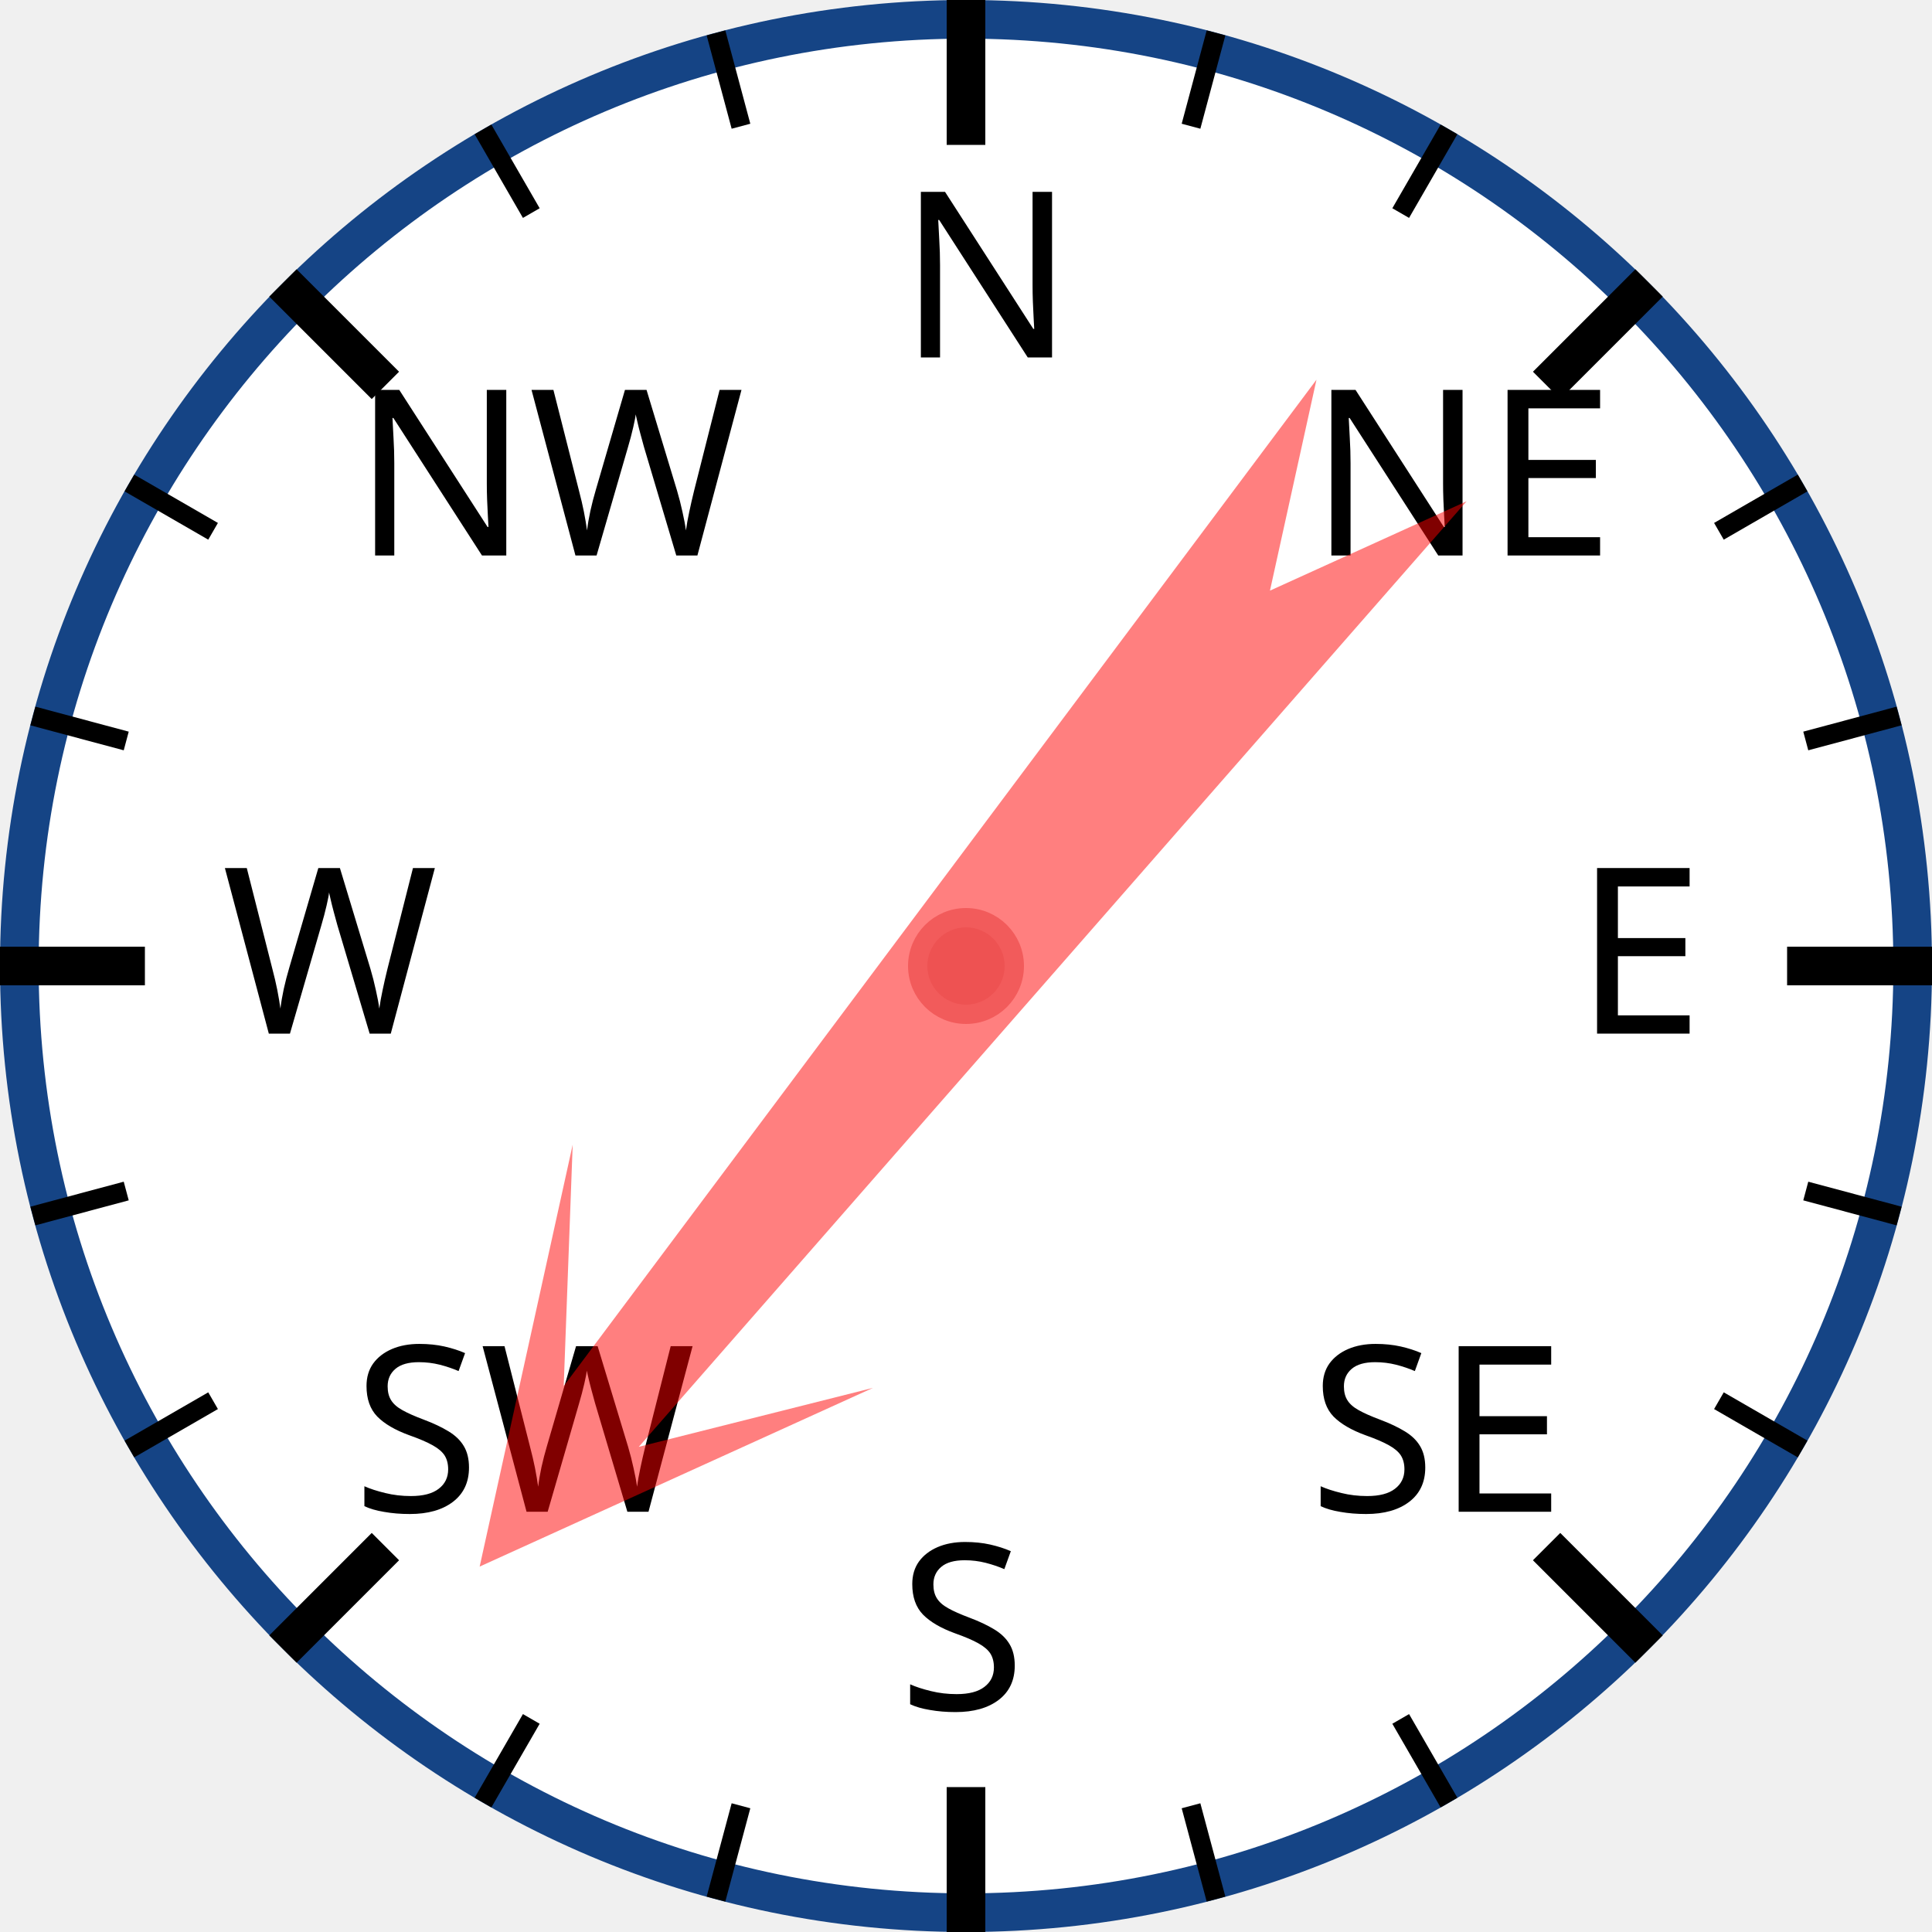
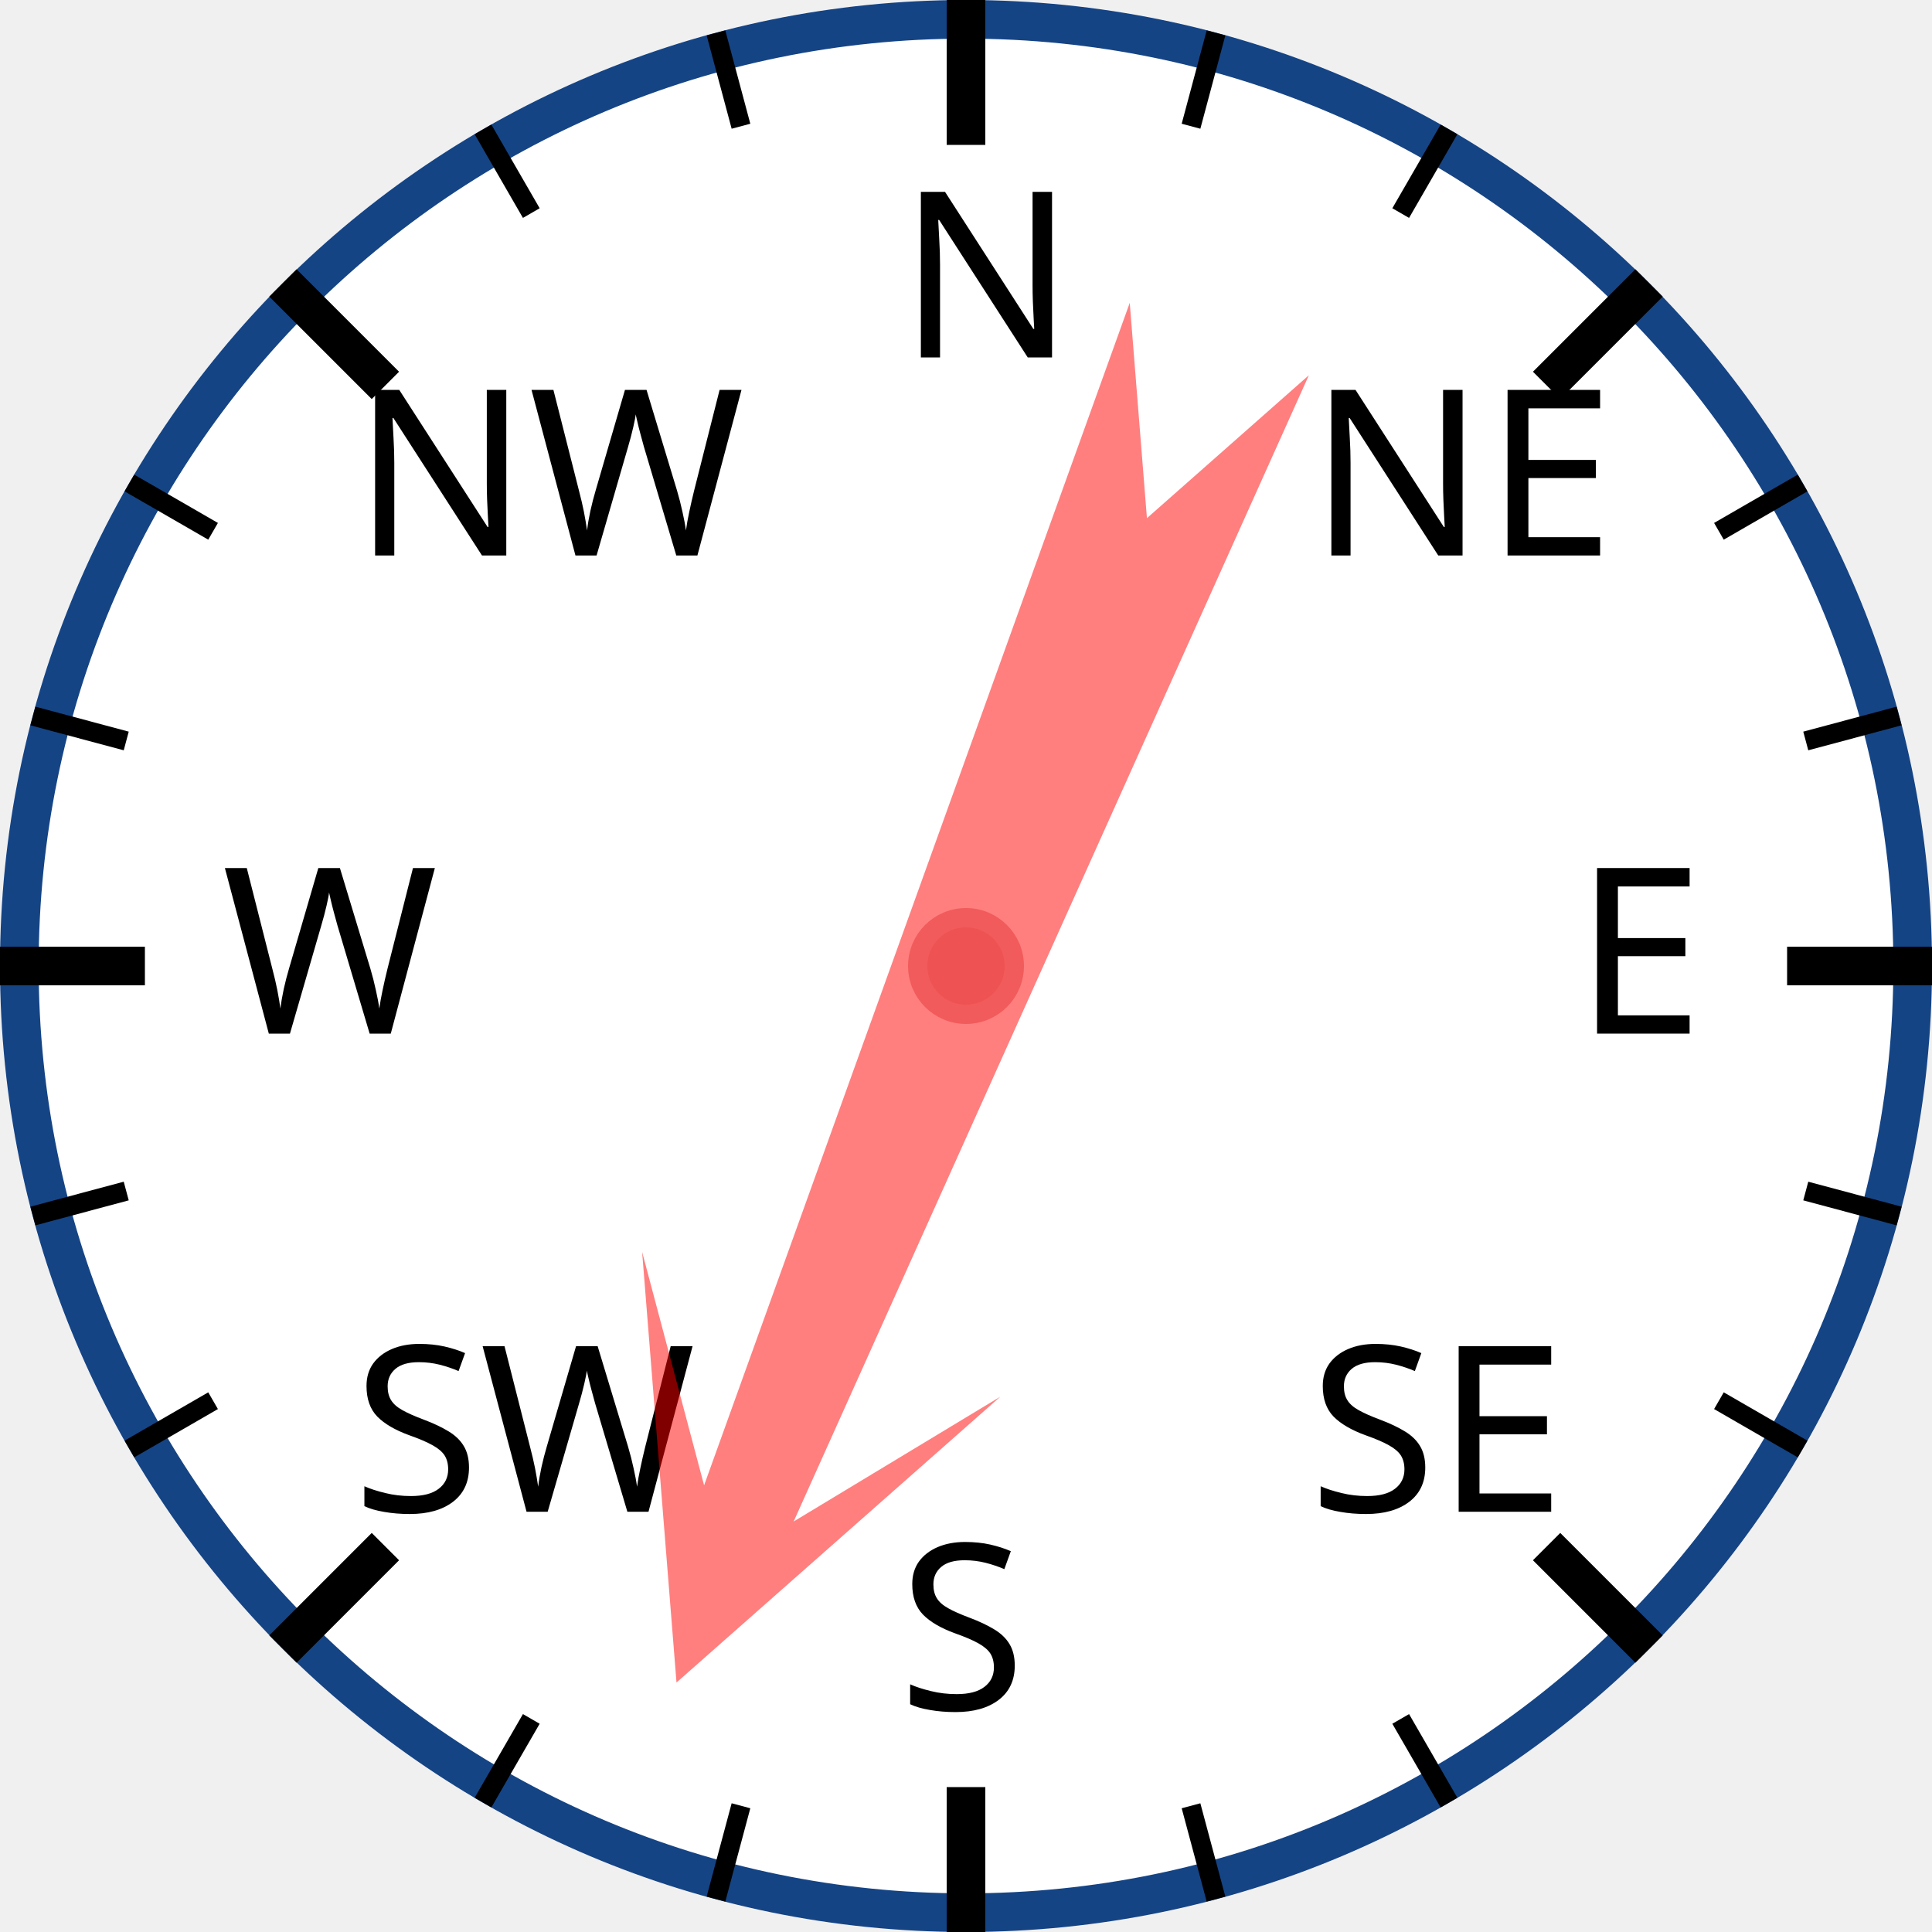
<svg xmlns="http://www.w3.org/2000/svg" width="120px" height="120px" viewBox="0 0 200 200">
  <circle cx="100" cy="100" r="98" style="fill: white; stroke: #154485; stroke-width: 4;" />
  <text x="93.0" y="37.0" style="font-family: sans-serif; font-size: 18pt;">N</text>
  <line x1="100.0" y1="0.0" x2="100.0" y2="15.0" style="stroke: black; stroke-width: 4;" />
  <line x1="74.118" y1="3.407" x2="76.706" y2="13.067" style="stroke: black; stroke-width: 2;" />
  <line x1="50" y1="13.397" x2="55" y2="22.058" style="stroke: black; stroke-width: 2;" />
  <text x="36.503" y="57.503" style="font-family: sans-serif; font-size: 18pt;">NW</text>
  <line x1="29.289" y1="29.289" x2="39.896" y2="39.896" style="stroke: black; stroke-width: 4;" />
  <line x1="13.397" y1="50" x2="22.058" y2="55" style="stroke: black; stroke-width: 2;" />
  <line x1="3.407" y1="74.118" x2="13.067" y2="76.706" style="stroke: black; stroke-width: 2;" />
  <text x="23.0" y="107.0" style="font-family: sans-serif; font-size: 18pt;">W</text>
  <line x1="0.0" y1="100.0" x2="15.0" y2="100.0" style="stroke: black; stroke-width: 4;" />
  <line x1="3.407" y1="125.882" x2="13.067" y2="123.294" style="stroke: black; stroke-width: 2;" />
  <line x1="13.397" y1="150" x2="22.058" y2="145" style="stroke: black; stroke-width: 2;" />
  <text x="36.503" y="156.497" style="font-family: sans-serif; font-size: 18pt;">SW</text>
  <line x1="29.289" y1="170.711" x2="39.896" y2="160.104" style="stroke: black; stroke-width: 4;" />
  <line x1="50" y1="186.603" x2="55" y2="177.942" style="stroke: black; stroke-width: 2;" />
  <line x1="74.118" y1="196.593" x2="76.706" y2="186.933" style="stroke: black; stroke-width: 2;" />
  <text x="93" y="177.0" style="font-family: sans-serif; font-size: 18pt;">S</text>
  <line x1="100" y1="200.0" x2="100" y2="185.0" style="stroke: black; stroke-width: 4;" />
  <line x1="125.882" y1="196.593" x2="123.294" y2="186.933" style="stroke: black; stroke-width: 2;" />
  <line x1="150.0" y1="186.603" x2="145.0" y2="177.942" style="stroke: black; stroke-width: 2;" />
  <text x="135.497" y="156.497" style="font-family: sans-serif; font-size: 18pt;">SE</text>
  <line x1="170.711" y1="170.711" x2="160.104" y2="160.104" style="stroke: black; stroke-width: 4;" />
  <line x1="186.603" y1="150" x2="177.942" y2="145" style="stroke: black; stroke-width: 2;" />
  <line x1="196.593" y1="125.882" x2="186.933" y2="123.294" style="stroke: black; stroke-width: 2;" />
  <text x="163.0" y="107" style="font-family: sans-serif; font-size: 18pt;">E</text>
  <line x1="200.0" y1="100" x2="185.0" y2="100" style="stroke: black; stroke-width: 4;" />
  <line x1="196.593" y1="74.118" x2="186.933" y2="76.706" style="stroke: black; stroke-width: 2;" />
  <line x1="186.603" y1="50" x2="177.942" y2="55" style="stroke: black; stroke-width: 2;" />
  <text x="135.497" y="57.503" style="font-family: sans-serif; font-size: 18pt;">NE</text>
  <line x1="170.711" y1="29.289" x2="160.104" y2="39.896" style="stroke: black; stroke-width: 4;" />
  <line x1="150" y1="13.397" x2="145" y2="22.058" style="stroke: black; stroke-width: 2;" />
  <line x1="125.882" y1="3.407" x2="123.294" y2="13.067" style="stroke: black; stroke-width: 2;" />
-   <polygon points="100 20 120 60 105 40 110 170 100 150 90 170 95 40 80 60" style="fill: red; fill-opacity: 0.5;" transform="rotate(219,100,100)" />
+   <polygon points="100 20 120 60 105 40 110 170 100 150 90 170 95 40 80 60" style="fill: red; fill-opacity: 0.5;" transform="rotate(202,100,100)" />
  <circle cx="100" cy="100" r="5" style="fill: #EE5252; stroke: #F25B5B; stroke-width: 2;" />
</svg>
